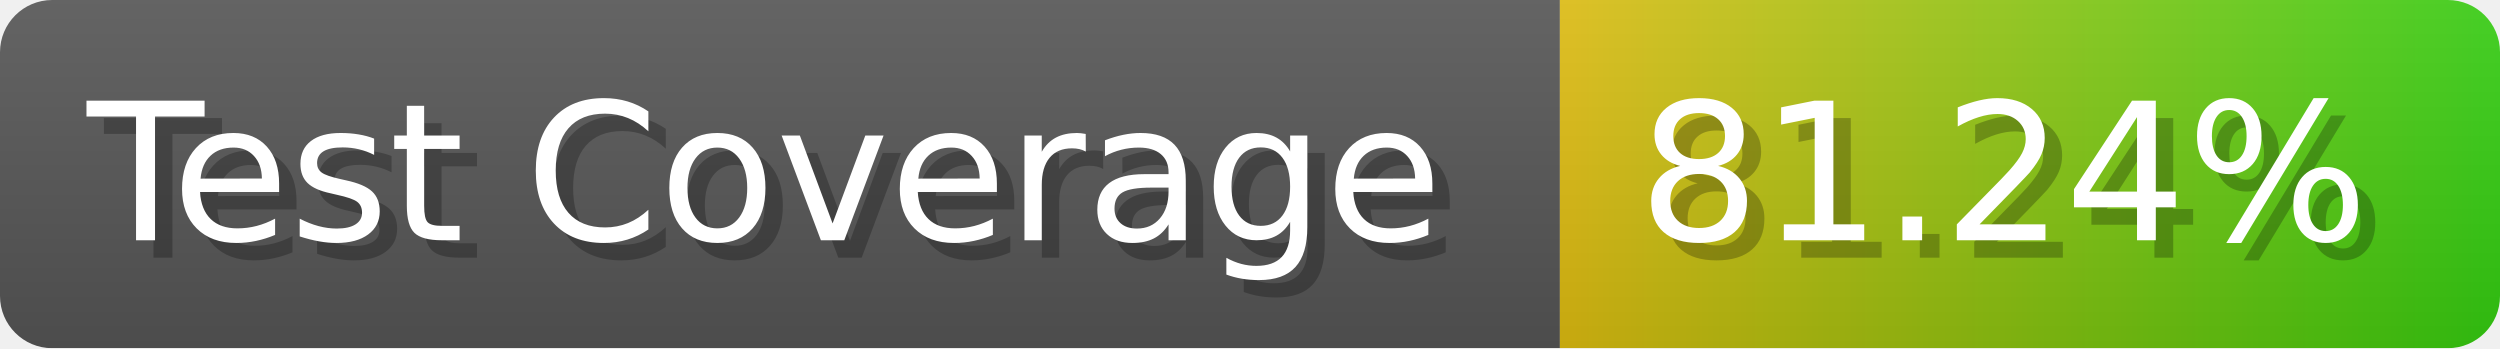
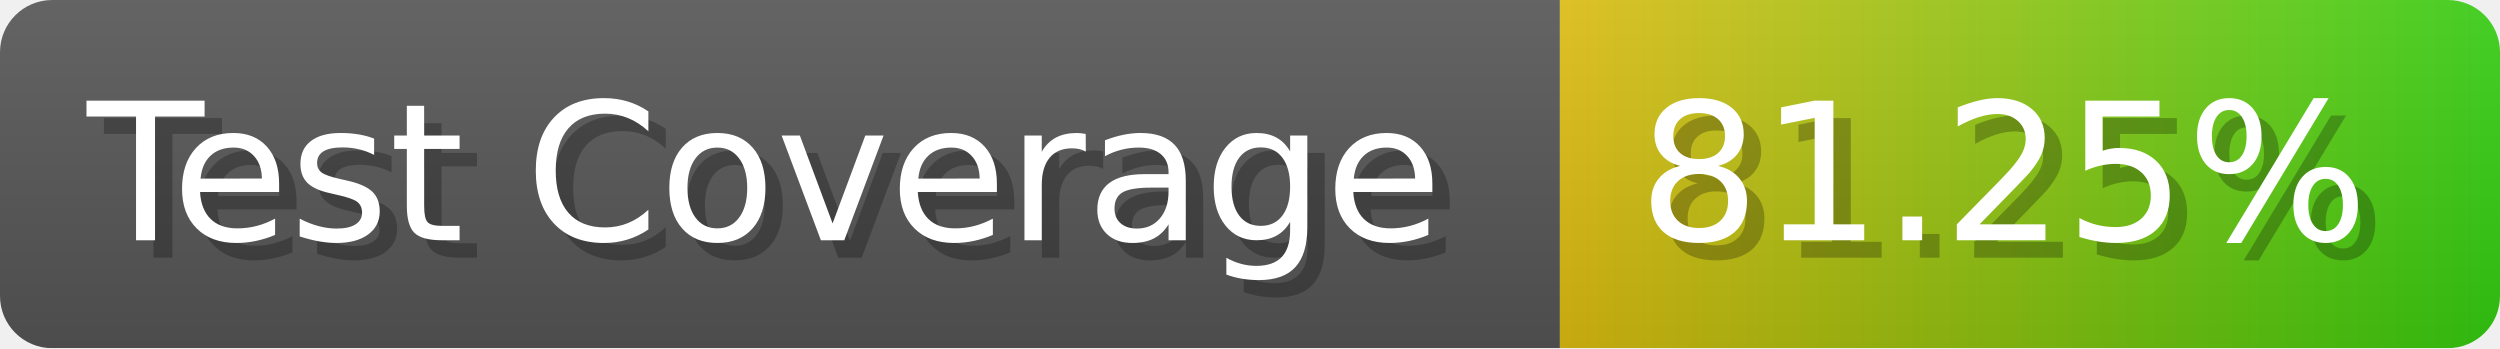
- <svg xmlns="http://www.w3.org/2000/svg" width="143.6" height="20" viewBox="0 0 1436 200" role="img" aria-label="Test Coverage: 81.24%">
+ <svg xmlns="http://www.w3.org/2000/svg" width="143.6" height="20" viewBox="0 0 1436 200" role="img" aria-label="Test Coverage: 81.25%">
  <linearGradient id="a" x2="0" y2="100%">
    <stop offset="0" stop-opacity=".1" stop-color="#EEE" />
    <stop offset="1" stop-opacity=".1" />
  </linearGradient>
  <mask id="m">
    <rect width="1436" height="200" rx="30" fill="#FFF" />
  </mask>
  <g mask="url(#m)">
    <rect width="896" height="200" fill="#555" />
    <rect width="540" height="200" fill="url(#x)" x="896" />
    <rect width="1436" height="200" fill="url(#a)" />
  </g>
  <g aria-hidden="true" fill="#fff" text-anchor="start" font-family="Verdana,DejaVu Sans,sans-serif" font-size="110">
    <text x="60" y="148" textLength="796" fill="#000" opacity="0.25">Test Coverage</text>
    <text x="50" y="138" textLength="796">Test Coverage</text>
-     <text x="951" y="148" textLength="440" fill="#000" opacity="0.25">81.24%</text>
-     <text x="941" y="138" textLength="440">81.24%</text>
+     <text x="951" y="148" textLength="440" fill="#000" opacity="0.25">81.25%</text>
+     <text x="941" y="138" textLength="440">81.25%</text>
  </g>
  <linearGradient id="x" x1="0%" y1="0%" x2="100%" y2="0%">
    <stop offset="0%" style="stop-color:#DB1" />
    <stop offset="100%" style="stop-color:#3C1" />
  </linearGradient>
</svg>
